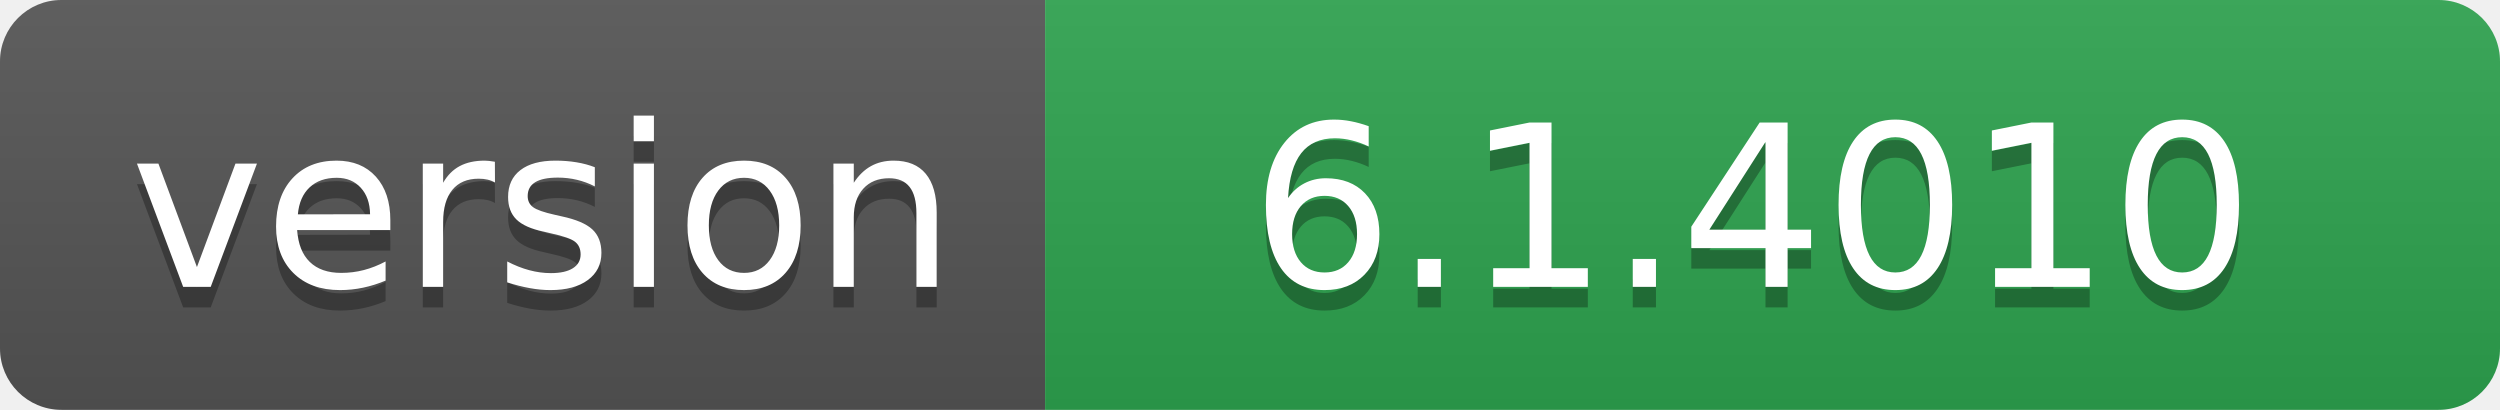
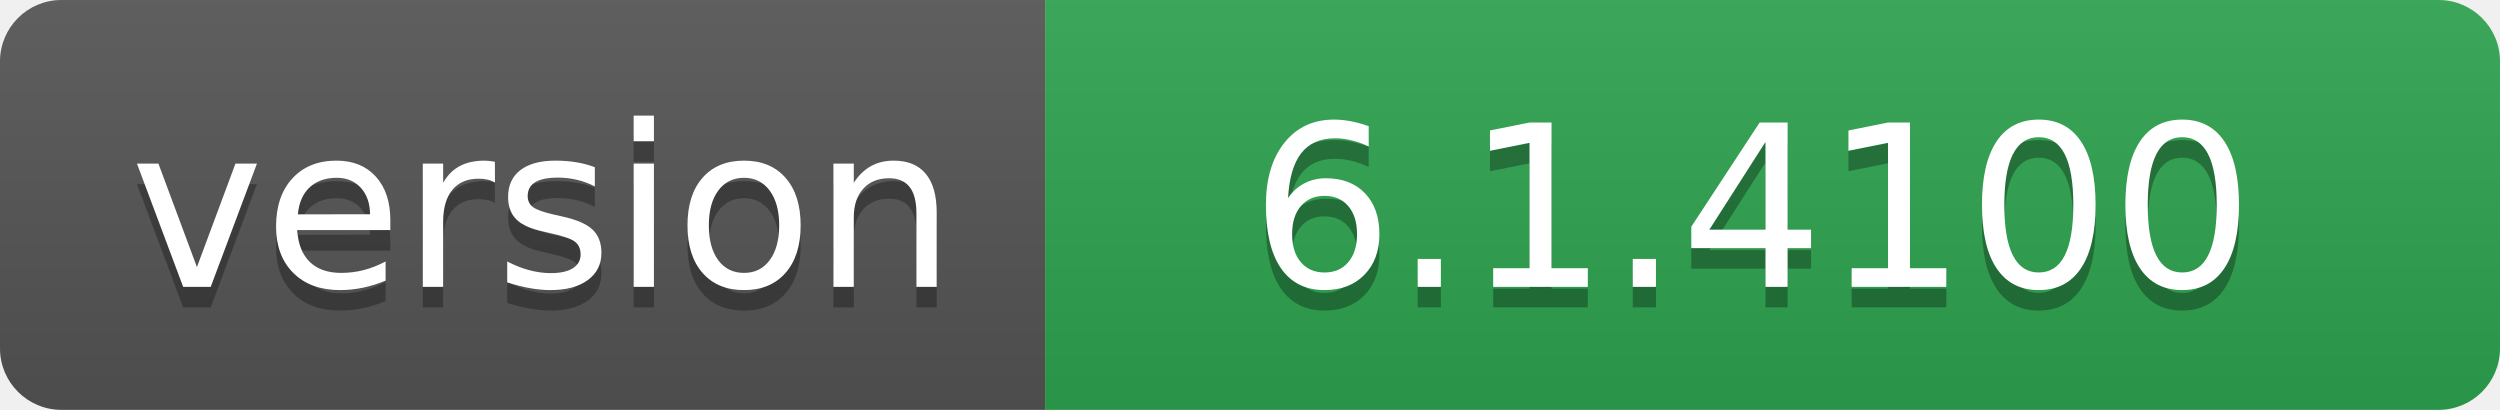
- <svg xmlns="http://www.w3.org/2000/svg" width="122" height="20" role="img" aria-label="version: 6.1.4010">
+ <svg xmlns="http://www.w3.org/2000/svg" width="122" height="20" role="img" aria-label="version: 6.1.4100">
  <linearGradient id="s" x2="0" y2="100%">
    <stop offset="0" stop-color="#bbb" stop-opacity=".1" />
    <stop offset="1" stop-opacity=".1" />
  </linearGradient>
  <clipPath id="r">
    <rect width="122" height="20" rx="3" fill="#fff" />
  </clipPath>
  <g clip-path="url(#r)">
    <rect width="51" height="20" fill="#555" />
    <rect x="51" width="71" height="20" fill="#2ea44f" />
    <rect width="122" height="20" fill="url(#s)" />
  </g>
  <g fill="#fff" text-anchor="middle" font-family="Verdana,Geneva,DejaVu Sans,sans-serif" text-rendering="geometricPrecision" font-size="110">
    <text aria-hidden="true" x="265" y="150" fill="#010101" fill-opacity=".3" transform="scale(.1)" textLength="410">version</text>
    <text x="265" y="140" transform="scale(.1)" fill="#fff" textLength="410">version</text>
-     <text aria-hidden="true" x="855" y="150" fill="#010101" fill-opacity=".3" transform="scale(.1)" textLength="610">6.1.4010</text>
-     <text x="855" y="140" transform="scale(.1)" fill="#fff" textLength="610">6.1.4010</text>
+     <text aria-hidden="true" x="855" y="150" fill="#010101" fill-opacity=".3" transform="scale(.1)" textLength="610">6.1.4100</text>
+     <text x="855" y="140" transform="scale(.1)" fill="#fff" textLength="610">6.1.4100</text>
  </g>
</svg>
